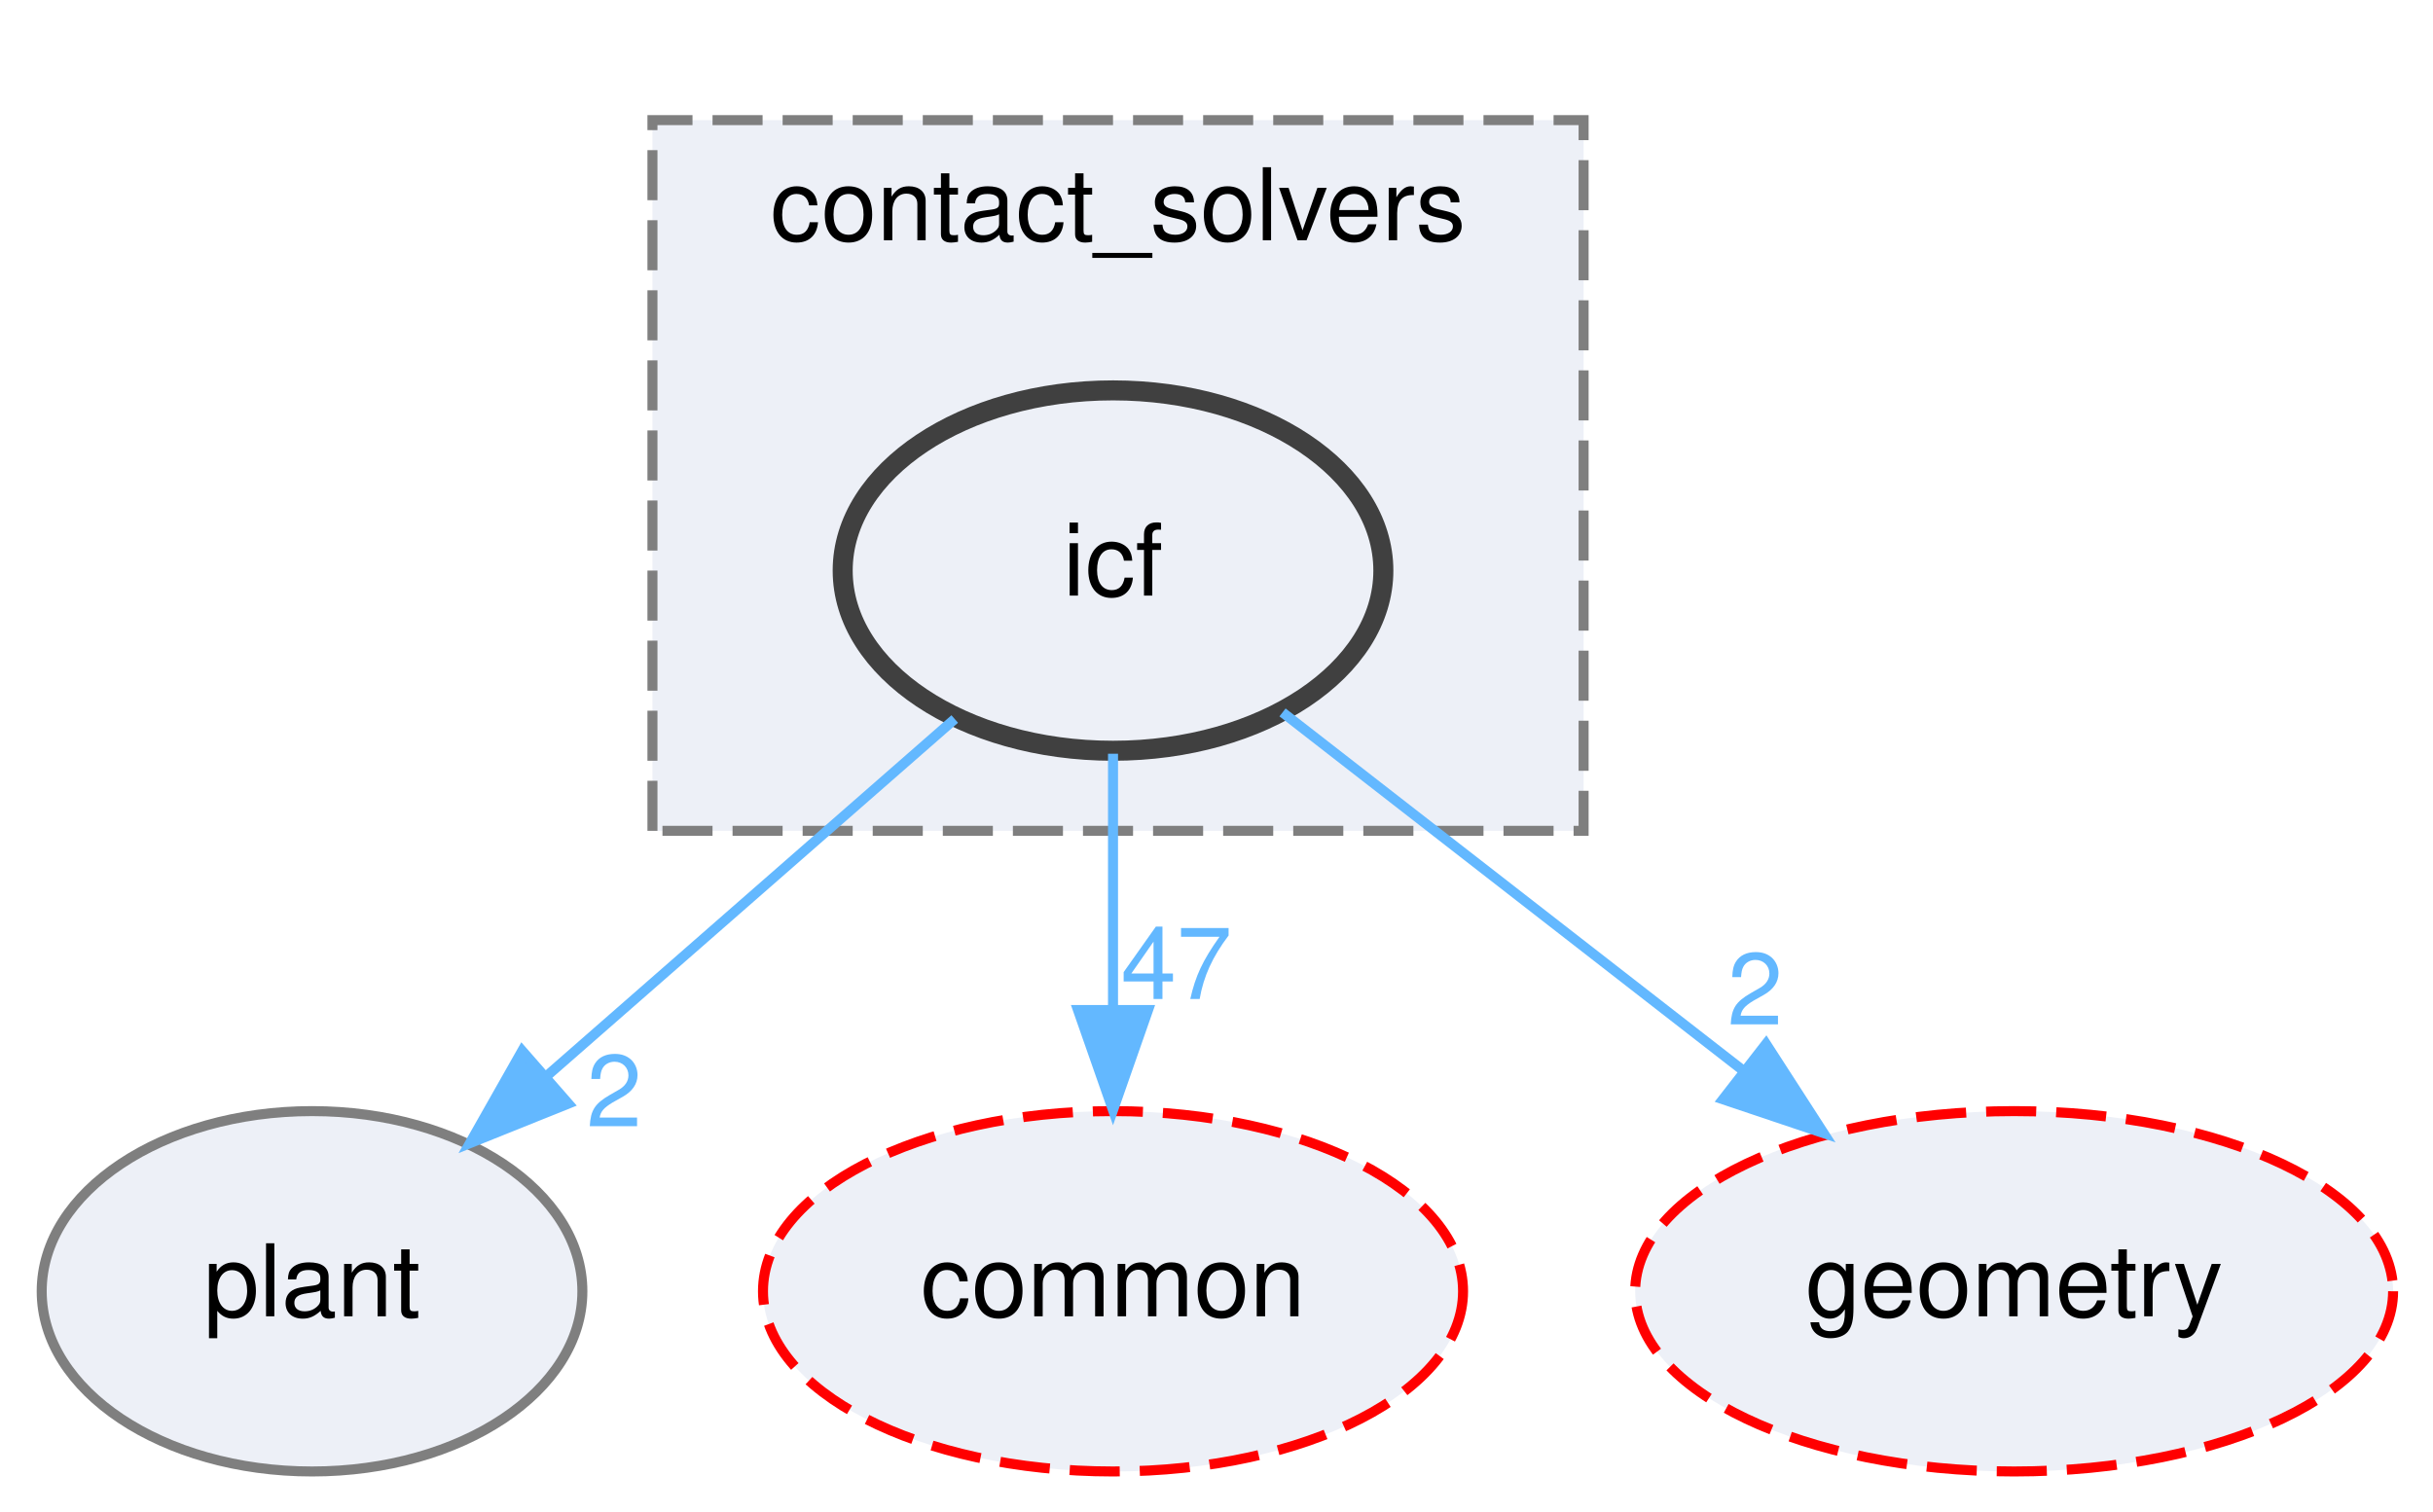
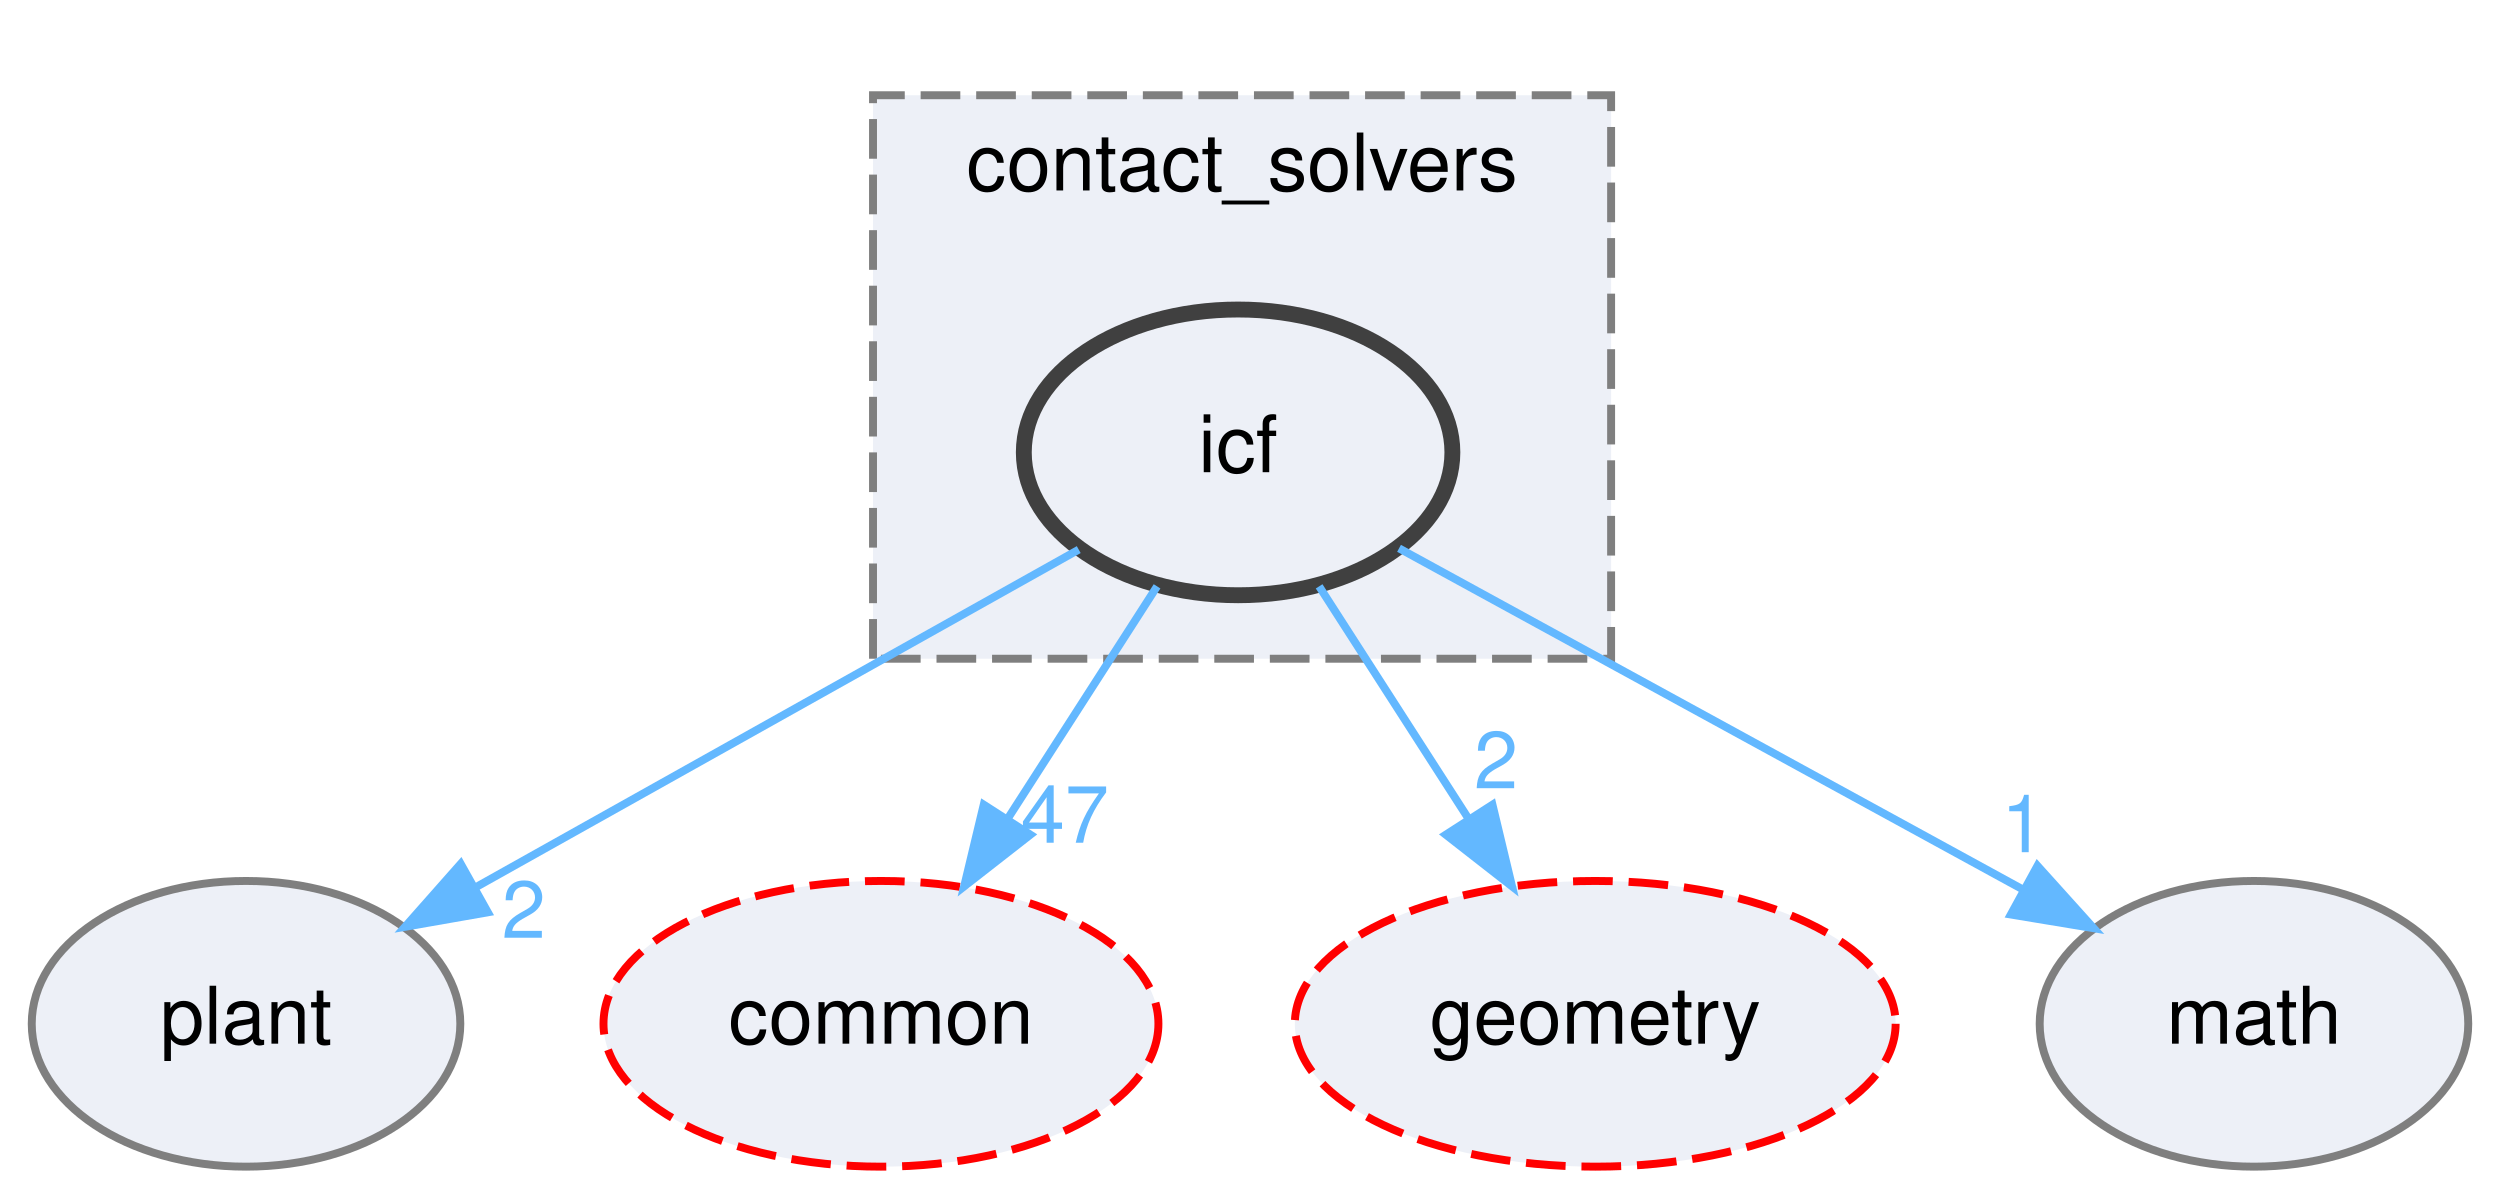
- <svg xmlns="http://www.w3.org/2000/svg" xmlns:xlink="http://www.w3.org/1999/xlink" width="243pt" height="151pt" viewBox="0.00 0.00 242.67 151.00">
+ <svg xmlns="http://www.w3.org/2000/svg" xmlns:xlink="http://www.w3.org/1999/xlink" width="315pt" height="151pt" viewBox="0.00 0.00 315.00 151.00">
  <g id="page0,1_graph0" class="graph" transform="scale(1 1) rotate(0) translate(4 147)">
    <g id="clust1" class="cluster">
      <g id="a_clust1">
        <a xlink:href="dir_30e7b54ca9ab48df25430eaeedb2e703.html" target="_top" xlink:title="contact_solvers">
-           <polygon fill="#edf0f7" stroke="#7f7f7f" stroke-dasharray="5,2" points="61,-64 61,-135 154,-135 154,-64 61,-64" />
-           <text text-anchor="middle" x="107.5" y="-123" font-family="Helvetica,sans-Serif" font-size="10.00">contact_solvers</text>
+           <polygon fill="#edf0f7" stroke="#7f7f7f" stroke-dasharray="5,2" points="106,-64 106,-135 199,-135 199,-64 106,-64" />
+           <text text-anchor="middle" x="152.5" y="-123" font-family="Helvetica,sans-Serif" font-size="10.00">contact_solvers</text>
        </a>
      </g>
    </g>
    <g id="node1" class="node">
      <g id="a_node1">
        <a xlink:href="dir_e1d484ad5c2508fd6f676726a75b4a19.html" target="_top" xlink:title="icf">
-           <ellipse fill="#edf0f7" stroke="#404040" stroke-width="2" cx="107" cy="-90" rx="27" ry="18" />
-           <text text-anchor="middle" x="107" y="-87.5" font-family="Helvetica,sans-Serif" font-size="10.00">icf</text>
+           <ellipse fill="#edf0f7" stroke="#404040" stroke-width="2" cx="152" cy="-90" rx="27" ry="18" />
+           <text text-anchor="middle" x="152" y="-87.5" font-family="Helvetica,sans-Serif" font-size="10.00">icf</text>
        </a>
      </g>
    </g>
    <g id="node2" class="node">
      <g id="a_node2">
        <a xlink:href="dir_656f7d340c0f5b4ecaf881820f2aea38.html" target="_top" xlink:title="plant">
          <ellipse fill="#edf0f7" stroke="#7f7f7f" cx="27" cy="-18" rx="27" ry="18" />
          <text text-anchor="middle" x="27" y="-15.5" font-family="Helvetica,sans-Serif" font-size="10.00">plant</text>
        </a>
      </g>
    </g>
    <g id="edge1" class="edge">
      <g id="a_edge1">
        <a xlink:href="dir_000026_000052.html" target="_top">
-           <path fill="none" stroke="#63b8ff" d="M91.19,-75.17C79.58,-65.01 63.61,-51.03 50.5,-39.56" />
-           <polygon fill="#63b8ff" stroke="#63b8ff" points="52.6,-36.75 42.77,-32.8 47.99,-42.02 52.6,-36.75" />
+           <path fill="none" stroke="#63b8ff" d="M131.92,-77.75C111.32,-66.22 79.1,-48.18 55.79,-35.12" />
+           <polygon fill="#63b8ff" stroke="#63b8ff" points="57.47,-32.05 47.03,-30.22 54.05,-38.16 57.47,-32.05" />
        </a>
      </g>
      <g id="a_edge1-headlabel">
        <a xlink:href="dir_000026_000052.html" target="_top" xlink:title="2">
-           <text text-anchor="middle" x="57.18" y="-34.48" font-family="Helvetica,sans-Serif" font-size="10.00" fill="#63b8ff">2</text>
+           <text text-anchor="middle" x="61.99" y="-28.83" font-family="Helvetica,sans-Serif" font-size="10.00" fill="#63b8ff">2</text>
        </a>
      </g>
    </g>
    <g id="node3" class="node">
      <g id="a_node3">
        <a xlink:href="dir_a36da230f0956f48b11c85f7d599788f.html" target="_top" xlink:title="common">
          <ellipse fill="#edf0f7" stroke="red" stroke-dasharray="5,2" cx="107" cy="-18" rx="34.96" ry="18" />
          <text text-anchor="middle" x="107" y="-15.5" font-family="Helvetica,sans-Serif" font-size="10.00">common</text>
        </a>
      </g>
    </g>
    <g id="edge2" class="edge">
      <g id="a_edge2">
        <a xlink:href="dir_000026_000008.html" target="_top">
-           <path fill="none" stroke="#63b8ff" d="M107,-71.7C107,-63.98 107,-54.71 107,-46.11" />
-           <polygon fill="#63b8ff" stroke="#63b8ff" points="110.5,-46.1 107,-36.1 103.5,-46.1 110.5,-46.1" />
+           <path fill="none" stroke="#63b8ff" d="M141.79,-73.12C136.23,-64.47 129.23,-53.58 122.96,-43.83" />
+           <polygon fill="#63b8ff" stroke="#63b8ff" points="125.83,-41.83 117.48,-35.31 119.95,-45.61 125.83,-41.83" />
        </a>
      </g>
      <g id="a_edge2-headlabel">
        <a xlink:href="dir_000026_000008.html" target="_top" xlink:title="47">
-           <text text-anchor="middle" x="113.34" y="-47.2" font-family="Helvetica,sans-Serif" font-size="10.00" fill="#63b8ff">47</text>
+           <text text-anchor="middle" x="130.17" y="-40.81" font-family="Helvetica,sans-Serif" font-size="10.00" fill="#63b8ff">47</text>
        </a>
      </g>
    </g>
    <g id="node4" class="node">
      <g id="a_node4">
        <a xlink:href="dir_d739e095b49d8b72164589d00310017d.html" target="_top" xlink:title="geometry">
          <ellipse fill="#edf0f7" stroke="red" stroke-dasharray="5,2" cx="197" cy="-18" rx="37.85" ry="18" />
          <text text-anchor="middle" x="197" y="-15.5" font-family="Helvetica,sans-Serif" font-size="10.00">geometry</text>
        </a>
      </g>
    </g>
    <g id="edge3" class="edge">
      <g id="a_edge3">
        <a xlink:href="dir_000026_000023.html" target="_top">
-           <path fill="none" stroke="#63b8ff" d="M123.93,-75.83C136.9,-65.74 155.06,-51.62 170.03,-39.98" />
-           <polygon fill="#63b8ff" stroke="#63b8ff" points="172.22,-42.71 177.97,-33.8 167.92,-37.18 172.22,-42.71" />
+           <path fill="none" stroke="#63b8ff" d="M162.21,-73.12C167.77,-64.47 174.77,-53.58 181.04,-43.83" />
+           <polygon fill="#63b8ff" stroke="#63b8ff" points="184.05,-45.61 186.52,-35.31 178.17,-41.83 184.05,-45.61" />
        </a>
      </g>
      <g id="a_edge3-headlabel">
        <a xlink:href="dir_000026_000023.html" target="_top" xlink:title="2">
-           <text text-anchor="middle" x="171.13" y="-44.65" font-family="Helvetica,sans-Serif" font-size="10.00" fill="#63b8ff">2</text>
+           <text text-anchor="middle" x="184.5" y="-47.67" font-family="Helvetica,sans-Serif" font-size="10.00" fill="#63b8ff">2</text>
+         </a>
+       </g>
+     </g>
+     <g id="node5" class="node">
+       <g id="a_node5">
+         <a xlink:href="dir_fc0178d6978c9fa2cad6ef3e048a60a7.html" target="_top" xlink:title="math">
+           <ellipse fill="#edf0f7" stroke="#7f7f7f" cx="280" cy="-18" rx="27" ry="18" />
+           <text text-anchor="middle" x="280" y="-15.5" font-family="Helvetica,sans-Serif" font-size="10.00">math</text>
+         </a>
+       </g>
+     </g>
+     <g id="edge4" class="edge">
+       <g id="a_edge4">
+         <a xlink:href="dir_000026_000040.html" target="_top">
+           <path fill="none" stroke="#63b8ff" d="M172.28,-77.91C193.44,-66.34 226.81,-48.09 250.8,-34.97" />
+           <polygon fill="#63b8ff" stroke="#63b8ff" points="252.72,-37.91 259.81,-30.04 249.36,-31.77 252.72,-37.91" />
+         </a>
+       </g>
+       <g id="a_edge4-headlabel">
+         <a xlink:href="dir_000026_000040.html" target="_top" xlink:title="1">
+           <text text-anchor="middle" x="250.93" y="-39.62" font-family="Helvetica,sans-Serif" font-size="10.00" fill="#63b8ff">1</text>
        </a>
      </g>
    </g>
  </g>
</svg>
